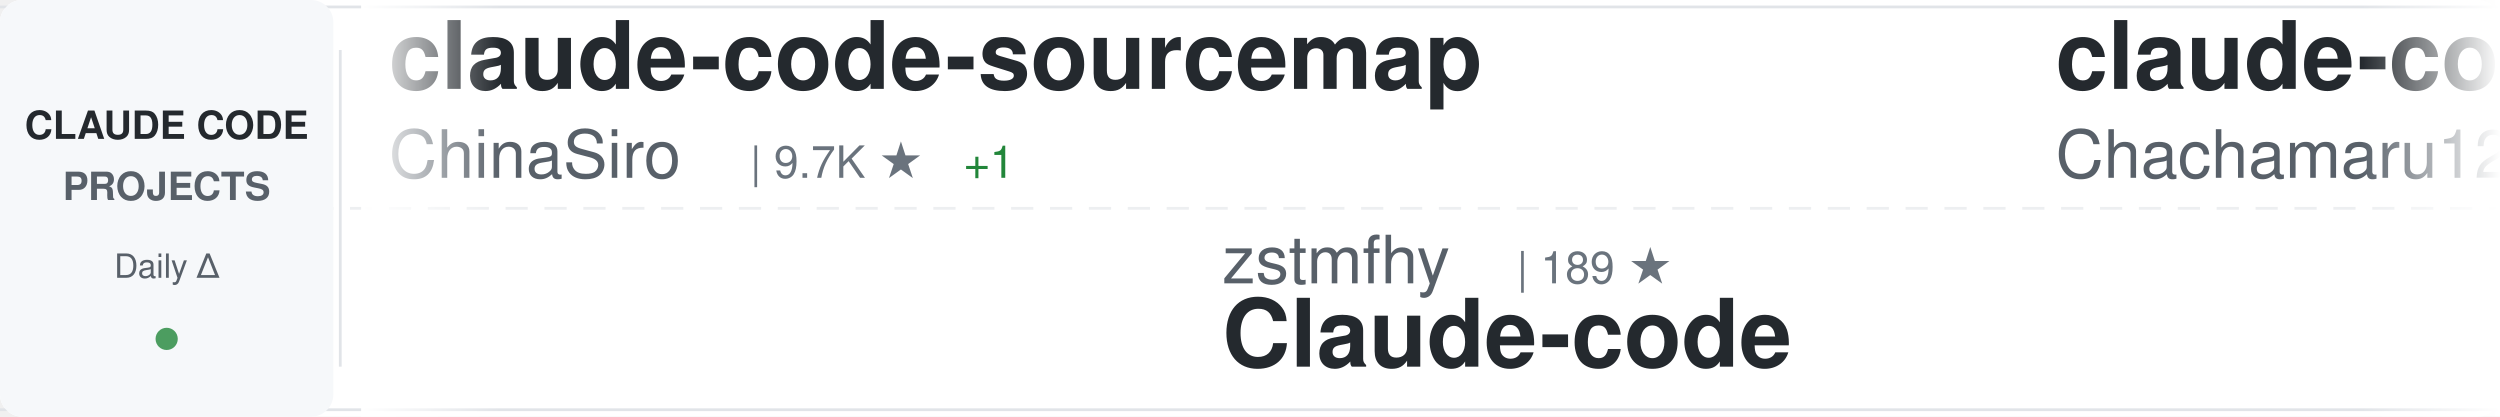
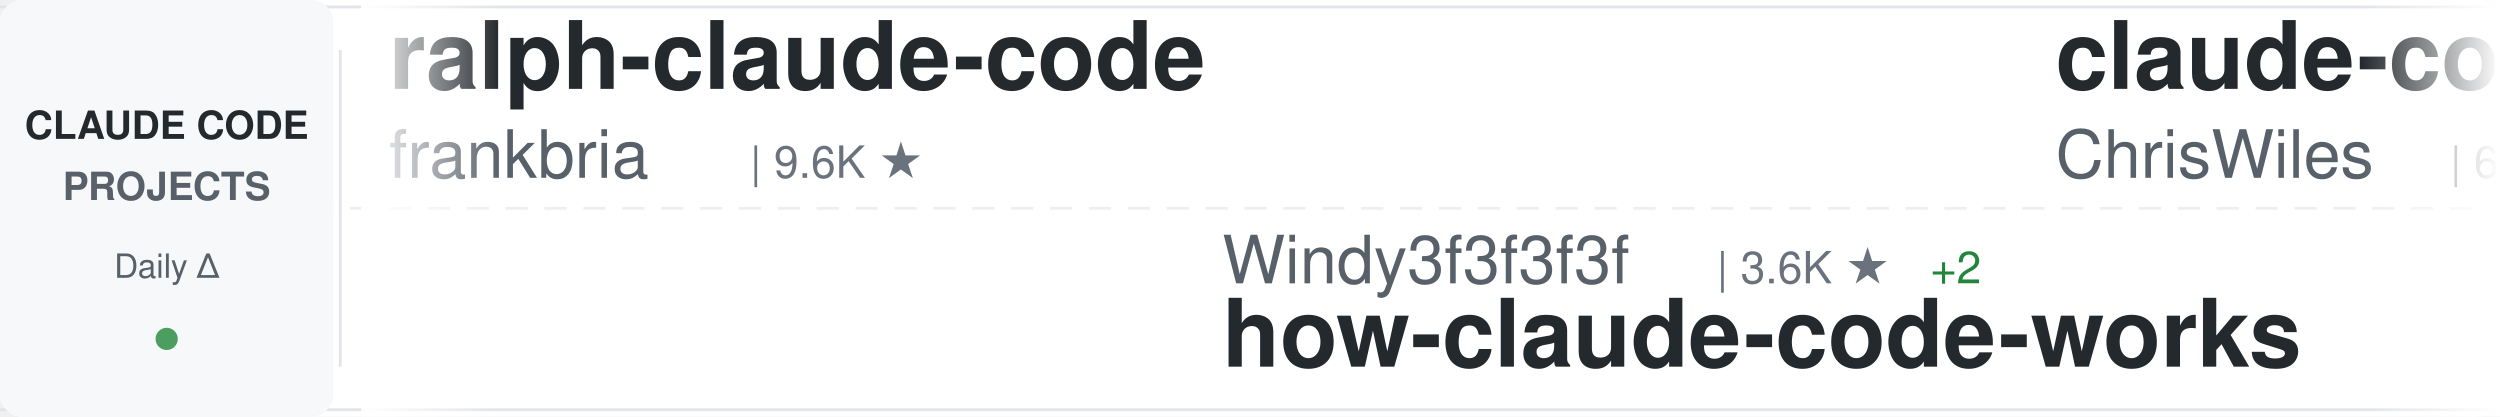
<svg xmlns="http://www.w3.org/2000/svg" width="900" height="150">
  <defs>
    <linearGradient id="awesomeLeftFade" x1="0%" y1="0%" x2="100%" y2="0%">
      <stop offset="0%" style="stop-color:#ffffff;stop-opacity:1" />
      <stop offset="100%" style="stop-color:#ffffff;stop-opacity:0" />
    </linearGradient>
    <linearGradient id="awesomeRightFade" x1="0%" y1="0%" x2="100%" y2="0%">
      <stop offset="0%" style="stop-color:#ffffff;stop-opacity:0" />
      <stop offset="100%" style="stop-color:#ffffff;stop-opacity:1" />
    </linearGradient>
  </defs>
  <rect width="900" height="150" fill="#ffffff" rx="8" />
  <rect x="0" y="2" width="900" height="1" fill="#e1e4e8" />
  <rect x="0" y="147" width="900" height="1" fill="#e1e4e8" />
  <line x1="0" y1="75" x2="900" y2="75" stroke="#e1e4e8" stroke-width="1" stroke-dasharray="8 6" opacity="0.6" />
  <rect x="0" y="0" width="120" height="150" fill="#f6f8fa" rx="8" />
  <text x="60" y="50" font-family="-apple-system, BlinkMacSystemFont, 'Segoe UI', Helvetica, Arial, sans-serif" font-size="14" font-weight="600" fill="#24292e" text-anchor="middle">CLAUDE CODE</text>
  <text x="60" y="72" font-family="-apple-system, BlinkMacSystemFont, 'Segoe UI', Helvetica, Arial, sans-serif" font-size="14" font-weight="600" fill="#586069" text-anchor="middle">PROJECTS</text>
  <text x="60" y="100" font-family="-apple-system, BlinkMacSystemFont, 'Segoe UI', Helvetica, Arial, sans-serif" font-size="12" font-weight="500" fill="#586069" text-anchor="middle">Daily Δ</text>
  <circle cx="60" cy="122" r="4" fill="#22863a" opacity="0.8" />
  <rect x="122" y="18" width="1" height="114" fill="#e1e4e8" />
  <clipPath id="awesomeTickerClip">
    <rect x="130" y="0" width="770" height="150" />
  </clipPath>
  <g clip-path="url(#awesomeTickerClip)">
    <g id="awesomeTickerItems">
      <animateTransform attributeName="transform" attributeType="XML" type="translate" from="0 0" to="-3000 0" dur="54s" repeatCount="indefinite" />
      <g transform="translate(0, 0)">
-         <text x="140" y="32" font-family="-apple-system, BlinkMacSystemFont, 'Segoe UI', Helvetica, Arial, sans-serif" font-size="34" font-weight="600" fill="#24292e">claude-code-sourcemap</text>
-         <text x="140" y="64" font-family="-apple-system, BlinkMacSystemFont, 'Segoe UI', Helvetica, Arial, sans-serif" font-size="24" font-weight="400" fill="#586069">ChinaSiro</text>
-         <text x="270" y="64" font-family="-apple-system, BlinkMacSystemFont, 'Segoe UI', Helvetica, Arial, sans-serif" font-size="16" font-weight="500" fill="#6a737d">| 9.7K ★</text>
-         <text x="347" y="64" font-family="-apple-system, BlinkMacSystemFont, 'Segoe UI', Helvetica, Arial, sans-serif" font-size="16" font-weight="500" fill="#22863a"> +1</text>
+         <text x="140" y="32" font-family="-apple-system, BlinkMacSystemFont, 'Segoe UI', Helvetica, Arial, sans-serif" font-size="34" font-weight="600" fill="#24292e">ralph-claude-code</text>
+         <text x="140" y="64" font-family="-apple-system, BlinkMacSystemFont, 'Segoe UI', Helvetica, Arial, sans-serif" font-size="24" font-weight="400" fill="#586069">frankbria</text>
+         <text x="270" y="64" font-family="-apple-system, BlinkMacSystemFont, 'Segoe UI', Helvetica, Arial, sans-serif" font-size="16" font-weight="500" fill="#6a737d">| 9.6K ★</text>
      </g>
      <g transform="translate(300, 0)">
-         <text x="140" y="102" font-family="-apple-system, BlinkMacSystemFont, 'Segoe UI', Helvetica, Arial, sans-serif" font-size="24" font-weight="400" fill="#586069">zstmfhy</text>
-         <text x="246" y="102" font-family="-apple-system, BlinkMacSystemFont, 'Segoe UI', Helvetica, Arial, sans-serif" font-size="16" font-weight="500" fill="#6a737d">| 189 ★</text>
-         <text x="140" y="132" font-family="-apple-system, BlinkMacSystemFont, 'Segoe UI', Helvetica, Arial, sans-serif" font-size="34" font-weight="600" fill="#24292e">Claude-code</text>
+         <text x="140" y="102" font-family="-apple-system, BlinkMacSystemFont, 'Segoe UI', Helvetica, Arial, sans-serif" font-size="24" font-weight="400" fill="#586069">Windy3f3f3f3f</text>
+         <text x="318" y="102" font-family="-apple-system, BlinkMacSystemFont, 'Segoe UI', Helvetica, Arial, sans-serif" font-size="16" font-weight="500" fill="#6a737d">| 3.6K ★</text>
+         <text x="395" y="102" font-family="-apple-system, BlinkMacSystemFont, 'Segoe UI', Helvetica, Arial, sans-serif" font-size="16" font-weight="500" fill="#22863a"> +2</text>
+         <text x="140" y="132" font-family="-apple-system, BlinkMacSystemFont, 'Segoe UI', Helvetica, Arial, sans-serif" font-size="34" font-weight="600" fill="#24292e">how-claude-code-works</text>
      </g>
      <g transform="translate(600, 0)">
-         <text x="140" y="32" font-family="-apple-system, BlinkMacSystemFont, 'Segoe UI', Helvetica, Arial, sans-serif" font-size="34" font-weight="600" fill="#24292e">claude-code-harness</text>
-         <text x="140" y="64" font-family="-apple-system, BlinkMacSystemFont, 'Segoe UI', Helvetica, Arial, sans-serif" font-size="24" font-weight="400" fill="#586069">Chachamaru127</text>
-         <text x="318" y="64" font-family="-apple-system, BlinkMacSystemFont, 'Segoe UI', Helvetica, Arial, sans-serif" font-size="16" font-weight="500" fill="#6a737d">| 3.1K ★</text>
-         <text x="395" y="64" font-family="-apple-system, BlinkMacSystemFont, 'Segoe UI', Helvetica, Arial, sans-serif" font-size="16" font-weight="500" fill="#22863a"> +2</text>
+         <text x="140" y="32" font-family="-apple-system, BlinkMacSystemFont, 'Segoe UI', Helvetica, Arial, sans-serif" font-size="34" font-weight="600" fill="#24292e">claude-code-showcase</text>
+         <text x="140" y="64" font-family="-apple-system, BlinkMacSystemFont, 'Segoe UI', Helvetica, Arial, sans-serif" font-size="24" font-weight="400" fill="#586069">ChrisWiles</text>
+         <text x="282" y="64" font-family="-apple-system, BlinkMacSystemFont, 'Segoe UI', Helvetica, Arial, sans-serif" font-size="16" font-weight="500" fill="#6a737d">| 6.1K ★</text>
      </g>
      <g transform="translate(900, 0)">
-         <text x="140" y="102" font-family="-apple-system, BlinkMacSystemFont, 'Segoe UI', Helvetica, Arial, sans-serif" font-size="24" font-weight="400" fill="#586069">AprilNEA</text>
-         <text x="258" y="102" font-family="-apple-system, BlinkMacSystemFont, 'Segoe UI', Helvetica, Arial, sans-serif" font-size="16" font-weight="500" fill="#6a737d">| 391 ★</text>
-         <text x="140" y="132" font-family="-apple-system, BlinkMacSystemFont, 'Segoe UI', Helvetica, Arial, sans-serif" font-size="34" font-weight="600" fill="#24292e">claude-code-source</text>
+         <text x="140" y="102" font-family="-apple-system, BlinkMacSystemFont, 'Segoe UI', Helvetica, Arial, sans-serif" font-size="24" font-weight="400" fill="#586069">shanraisshan</text>
+         <text x="306" y="102" font-family="-apple-system, BlinkMacSystemFont, 'Segoe UI', Helvetica, Arial, sans-serif" font-size="16" font-weight="500" fill="#6a737d">| 65.8K ★</text>
+         <text x="392" y="102" font-family="-apple-system, BlinkMacSystemFont, 'Segoe UI', Helvetica, Arial, sans-serif" font-size="16" font-weight="500" fill="#22863a"> +11</text>
+         <text x="140" y="132" font-family="-apple-system, BlinkMacSystemFont, 'Segoe UI', Helvetica, Arial, sans-serif" font-size="34" font-weight="600" fill="#24292e">claude-code-best-practic...</text>
      </g>
      <g transform="translate(1200, 0)">
-         <text x="140" y="32" font-family="-apple-system, BlinkMacSystemFont, 'Segoe UI', Helvetica, Arial, sans-serif" font-size="34" font-weight="600" fill="#24292e">claude-code-hub</text>
-         <text x="140" y="64" font-family="-apple-system, BlinkMacSystemFont, 'Segoe UI', Helvetica, Arial, sans-serif" font-size="24" font-weight="400" fill="#586069">ding113</text>
-         <text x="246" y="64" font-family="-apple-system, BlinkMacSystemFont, 'Segoe UI', Helvetica, Arial, sans-serif" font-size="16" font-weight="500" fill="#6a737d">| 3.4K ★</text>
-         <text x="323" y="64" font-family="-apple-system, BlinkMacSystemFont, 'Segoe UI', Helvetica, Arial, sans-serif" font-size="16" font-weight="500" fill="#22863a"> +1</text>
+         <text x="140" y="32" font-family="-apple-system, BlinkMacSystemFont, 'Segoe UI', Helvetica, Arial, sans-serif" font-size="34" font-weight="600" fill="#24292e">ClaudeCodeAgents</text>
+         <text x="140" y="64" font-family="-apple-system, BlinkMacSystemFont, 'Segoe UI', Helvetica, Arial, sans-serif" font-size="24" font-weight="400" fill="#586069">darcyegb</text>
+         <text x="258" y="64" font-family="-apple-system, BlinkMacSystemFont, 'Segoe UI', Helvetica, Arial, sans-serif" font-size="16" font-weight="500" fill="#6a737d">| 761 ★</text>
      </g>
      <g transform="translate(1500, 0)">
-         <text x="140" y="102" font-family="-apple-system, BlinkMacSystemFont, 'Segoe UI', Helvetica, Arial, sans-serif" font-size="24" font-weight="400" fill="#586069">frankbria</text>
-         <text x="270" y="102" font-family="-apple-system, BlinkMacSystemFont, 'Segoe UI', Helvetica, Arial, sans-serif" font-size="16" font-weight="500" fill="#6a737d">| 9.6K ★</text>
-         <text x="140" y="132" font-family="-apple-system, BlinkMacSystemFont, 'Segoe UI', Helvetica, Arial, sans-serif" font-size="34" font-weight="600" fill="#24292e">ralph-claude-code</text>
+         <text x="140" y="102" font-family="-apple-system, BlinkMacSystemFont, 'Segoe UI', Helvetica, Arial, sans-serif" font-size="24" font-weight="400" fill="#586069">edmund-io</text>
+         <text x="270" y="102" font-family="-apple-system, BlinkMacSystemFont, 'Segoe UI', Helvetica, Arial, sans-serif" font-size="16" font-weight="500" fill="#6a737d">| 1.5K ★</text>
+         <text x="140" y="132" font-family="-apple-system, BlinkMacSystemFont, 'Segoe UI', Helvetica, Arial, sans-serif" font-size="34" font-weight="600" fill="#24292e">edmunds-claude-code</text>
      </g>
      <g transform="translate(1800, 0)">
-         <text x="140" y="32" font-family="-apple-system, BlinkMacSystemFont, 'Segoe UI', Helvetica, Arial, sans-serif" font-size="34" font-weight="600" fill="#24292e">claude-code</text>
-         <text x="140" y="64" font-family="-apple-system, BlinkMacSystemFont, 'Segoe UI', Helvetica, Arial, sans-serif" font-size="24" font-weight="400" fill="#586069">anthropics</text>
-         <text x="282" y="64" font-family="-apple-system, BlinkMacSystemFont, 'Segoe UI', Helvetica, Arial, sans-serif" font-size="16" font-weight="500" fill="#6a737d">| 144.5K ★</text>
-         <text x="377" y="64" font-family="-apple-system, BlinkMacSystemFont, 'Segoe UI', Helvetica, Arial, sans-serif" font-size="16" font-weight="500" fill="#22863a"> +20</text>
+         <text x="140" y="32" font-family="-apple-system, BlinkMacSystemFont, 'Segoe UI', Helvetica, Arial, sans-serif" font-size="34" font-weight="600" fill="#24292e">claude-code-local</text>
+         <text x="140" y="64" font-family="-apple-system, BlinkMacSystemFont, 'Segoe UI', Helvetica, Arial, sans-serif" font-size="24" font-weight="400" fill="#586069">nicedreamzapp</text>
+         <text x="318" y="64" font-family="-apple-system, BlinkMacSystemFont, 'Segoe UI', Helvetica, Arial, sans-serif" font-size="16" font-weight="500" fill="#6a737d">| 3.3K ★</text>
+         <text x="395" y="64" font-family="-apple-system, BlinkMacSystemFont, 'Segoe UI', Helvetica, Arial, sans-serif" font-size="16" font-weight="500" fill="#22863a"> +1</text>
      </g>
      <g transform="translate(2100, 0)">
-         <text x="140" y="102" font-family="-apple-system, BlinkMacSystemFont, 'Segoe UI', Helvetica, Arial, sans-serif" font-size="24" font-weight="400" fill="#586069">lowcortisolprogrammer</text>
-         <text x="414" y="102" font-family="-apple-system, BlinkMacSystemFont, 'Segoe UI', Helvetica, Arial, sans-serif" font-size="16" font-weight="500" fill="#6a737d">| 171 ★</text>
-         <text x="140" y="132" font-family="-apple-system, BlinkMacSystemFont, 'Segoe UI', Helvetica, Arial, sans-serif" font-size="34" font-weight="600" fill="#24292e">claude-code</text>
+         <text x="140" y="102" font-family="-apple-system, BlinkMacSystemFont, 'Segoe UI', Helvetica, Arial, sans-serif" font-size="24" font-weight="400" fill="#586069">pedrohcgs</text>
+         <text x="270" y="102" font-family="-apple-system, BlinkMacSystemFont, 'Segoe UI', Helvetica, Arial, sans-serif" font-size="16" font-weight="500" fill="#6a737d">| 1.6K ★</text>
+         <text x="140" y="132" font-family="-apple-system, BlinkMacSystemFont, 'Segoe UI', Helvetica, Arial, sans-serif" font-size="34" font-weight="600" fill="#24292e">claude-code-my-workflow</text>
      </g>
      <g transform="translate(2400, 0)">
-         <text x="140" y="32" font-family="-apple-system, BlinkMacSystemFont, 'Segoe UI', Helvetica, Arial, sans-serif" font-size="34" font-weight="600" fill="#24292e">claude-code-infrastructu...</text>
-         <text x="140" y="64" font-family="-apple-system, BlinkMacSystemFont, 'Segoe UI', Helvetica, Arial, sans-serif" font-size="24" font-weight="400" fill="#586069">diet103</text>
-         <text x="246" y="64" font-family="-apple-system, BlinkMacSystemFont, 'Segoe UI', Helvetica, Arial, sans-serif" font-size="16" font-weight="500" fill="#6a737d">| 10.0K ★</text>
+         <text x="140" y="32" font-family="-apple-system, BlinkMacSystemFont, 'Segoe UI', Helvetica, Arial, sans-serif" font-size="34" font-weight="600" fill="#24292e">claude-code</text>
+         <text x="140" y="64" font-family="-apple-system, BlinkMacSystemFont, 'Segoe UI', Helvetica, Arial, sans-serif" font-size="24" font-weight="400" fill="#586069">RishabhK103</text>
+         <text x="294" y="64" font-family="-apple-system, BlinkMacSystemFont, 'Segoe UI', Helvetica, Arial, sans-serif" font-size="16" font-weight="500" fill="#6a737d">| 104 ★</text>
      </g>
      <g transform="translate(2700, 0)">
-         <text x="140" y="102" font-family="-apple-system, BlinkMacSystemFont, 'Segoe UI', Helvetica, Arial, sans-serif" font-size="24" font-weight="400" fill="#586069">kodu-ai</text>
-         <text x="246" y="102" font-family="-apple-system, BlinkMacSystemFont, 'Segoe UI', Helvetica, Arial, sans-serif" font-size="16" font-weight="500" fill="#6a737d">| 5.2K ★</text>
-         <text x="323" y="102" font-family="-apple-system, BlinkMacSystemFont, 'Segoe UI', Helvetica, Arial, sans-serif" font-size="16" font-weight="500" fill="#cb2431"> -1</text>
-         <text x="140" y="132" font-family="-apple-system, BlinkMacSystemFont, 'Segoe UI', Helvetica, Arial, sans-serif" font-size="34" font-weight="600" fill="#24292e">claude-coder</text>
+         <text x="140" y="102" font-family="-apple-system, BlinkMacSystemFont, 'Segoe UI', Helvetica, Arial, sans-serif" font-size="24" font-weight="400" fill="#586069">ykdojo</text>
+         <text x="234" y="102" font-family="-apple-system, BlinkMacSystemFont, 'Segoe UI', Helvetica, Arial, sans-serif" font-size="16" font-weight="500" fill="#6a737d">| 10.1K ★</text>
+         <text x="320" y="102" font-family="-apple-system, BlinkMacSystemFont, 'Segoe UI', Helvetica, Arial, sans-serif" font-size="16" font-weight="500" fill="#22863a"> +1</text>
+         <text x="140" y="132" font-family="-apple-system, BlinkMacSystemFont, 'Segoe UI', Helvetica, Arial, sans-serif" font-size="34" font-weight="600" fill="#24292e">claude-code-tips</text>
      </g>
      <g transform="translate(3000, 0)">
-         <text x="140" y="32" font-family="-apple-system, BlinkMacSystemFont, 'Segoe UI', Helvetica, Arial, sans-serif" font-size="34" font-weight="600" fill="#24292e">claude-code-sourcemap</text>
-         <text x="140" y="64" font-family="-apple-system, BlinkMacSystemFont, 'Segoe UI', Helvetica, Arial, sans-serif" font-size="24" font-weight="400" fill="#586069">ChinaSiro</text>
-         <text x="270" y="64" font-family="-apple-system, BlinkMacSystemFont, 'Segoe UI', Helvetica, Arial, sans-serif" font-size="16" font-weight="500" fill="#6a737d">| 9.7K ★</text>
-         <text x="347" y="64" font-family="-apple-system, BlinkMacSystemFont, 'Segoe UI', Helvetica, Arial, sans-serif" font-size="16" font-weight="500" fill="#22863a"> +1</text>
+         <text x="140" y="32" font-family="-apple-system, BlinkMacSystemFont, 'Segoe UI', Helvetica, Arial, sans-serif" font-size="34" font-weight="600" fill="#24292e">ralph-claude-code</text>
+         <text x="140" y="64" font-family="-apple-system, BlinkMacSystemFont, 'Segoe UI', Helvetica, Arial, sans-serif" font-size="24" font-weight="400" fill="#586069">frankbria</text>
+         <text x="270" y="64" font-family="-apple-system, BlinkMacSystemFont, 'Segoe UI', Helvetica, Arial, sans-serif" font-size="16" font-weight="500" fill="#6a737d">| 9.6K ★</text>
      </g>
      <g transform="translate(3300, 0)">
-         <text x="140" y="102" font-family="-apple-system, BlinkMacSystemFont, 'Segoe UI', Helvetica, Arial, sans-serif" font-size="24" font-weight="400" fill="#586069">zstmfhy</text>
-         <text x="246" y="102" font-family="-apple-system, BlinkMacSystemFont, 'Segoe UI', Helvetica, Arial, sans-serif" font-size="16" font-weight="500" fill="#6a737d">| 189 ★</text>
-         <text x="140" y="132" font-family="-apple-system, BlinkMacSystemFont, 'Segoe UI', Helvetica, Arial, sans-serif" font-size="34" font-weight="600" fill="#24292e">Claude-code</text>
+         <text x="140" y="102" font-family="-apple-system, BlinkMacSystemFont, 'Segoe UI', Helvetica, Arial, sans-serif" font-size="24" font-weight="400" fill="#586069">Windy3f3f3f3f</text>
+         <text x="318" y="102" font-family="-apple-system, BlinkMacSystemFont, 'Segoe UI', Helvetica, Arial, sans-serif" font-size="16" font-weight="500" fill="#6a737d">| 3.6K ★</text>
+         <text x="395" y="102" font-family="-apple-system, BlinkMacSystemFont, 'Segoe UI', Helvetica, Arial, sans-serif" font-size="16" font-weight="500" fill="#22863a"> +2</text>
+         <text x="140" y="132" font-family="-apple-system, BlinkMacSystemFont, 'Segoe UI', Helvetica, Arial, sans-serif" font-size="34" font-weight="600" fill="#24292e">how-claude-code-works</text>
      </g>
      <g transform="translate(3600, 0)">
-         <text x="140" y="32" font-family="-apple-system, BlinkMacSystemFont, 'Segoe UI', Helvetica, Arial, sans-serif" font-size="34" font-weight="600" fill="#24292e">claude-code-harness</text>
-         <text x="140" y="64" font-family="-apple-system, BlinkMacSystemFont, 'Segoe UI', Helvetica, Arial, sans-serif" font-size="24" font-weight="400" fill="#586069">Chachamaru127</text>
-         <text x="318" y="64" font-family="-apple-system, BlinkMacSystemFont, 'Segoe UI', Helvetica, Arial, sans-serif" font-size="16" font-weight="500" fill="#6a737d">| 3.1K ★</text>
-         <text x="395" y="64" font-family="-apple-system, BlinkMacSystemFont, 'Segoe UI', Helvetica, Arial, sans-serif" font-size="16" font-weight="500" fill="#22863a"> +2</text>
+         <text x="140" y="32" font-family="-apple-system, BlinkMacSystemFont, 'Segoe UI', Helvetica, Arial, sans-serif" font-size="34" font-weight="600" fill="#24292e">claude-code-showcase</text>
+         <text x="140" y="64" font-family="-apple-system, BlinkMacSystemFont, 'Segoe UI', Helvetica, Arial, sans-serif" font-size="24" font-weight="400" fill="#586069">ChrisWiles</text>
+         <text x="282" y="64" font-family="-apple-system, BlinkMacSystemFont, 'Segoe UI', Helvetica, Arial, sans-serif" font-size="16" font-weight="500" fill="#6a737d">| 6.1K ★</text>
      </g>
      <g transform="translate(3900, 0)">
-         <text x="140" y="102" font-family="-apple-system, BlinkMacSystemFont, 'Segoe UI', Helvetica, Arial, sans-serif" font-size="24" font-weight="400" fill="#586069">AprilNEA</text>
-         <text x="258" y="102" font-family="-apple-system, BlinkMacSystemFont, 'Segoe UI', Helvetica, Arial, sans-serif" font-size="16" font-weight="500" fill="#6a737d">| 391 ★</text>
-         <text x="140" y="132" font-family="-apple-system, BlinkMacSystemFont, 'Segoe UI', Helvetica, Arial, sans-serif" font-size="34" font-weight="600" fill="#24292e">claude-code-source</text>
+         <text x="140" y="102" font-family="-apple-system, BlinkMacSystemFont, 'Segoe UI', Helvetica, Arial, sans-serif" font-size="24" font-weight="400" fill="#586069">shanraisshan</text>
+         <text x="306" y="102" font-family="-apple-system, BlinkMacSystemFont, 'Segoe UI', Helvetica, Arial, sans-serif" font-size="16" font-weight="500" fill="#6a737d">| 65.8K ★</text>
+         <text x="392" y="102" font-family="-apple-system, BlinkMacSystemFont, 'Segoe UI', Helvetica, Arial, sans-serif" font-size="16" font-weight="500" fill="#22863a"> +11</text>
+         <text x="140" y="132" font-family="-apple-system, BlinkMacSystemFont, 'Segoe UI', Helvetica, Arial, sans-serif" font-size="34" font-weight="600" fill="#24292e">claude-code-best-practic...</text>
      </g>
    </g>
  </g>
  <rect x="130" y="0" width="50" height="150" fill="url(#awesomeLeftFade)" />
  <rect x="850" y="0" width="50" height="150" fill="url(#awesomeRightFade)" />
</svg>
